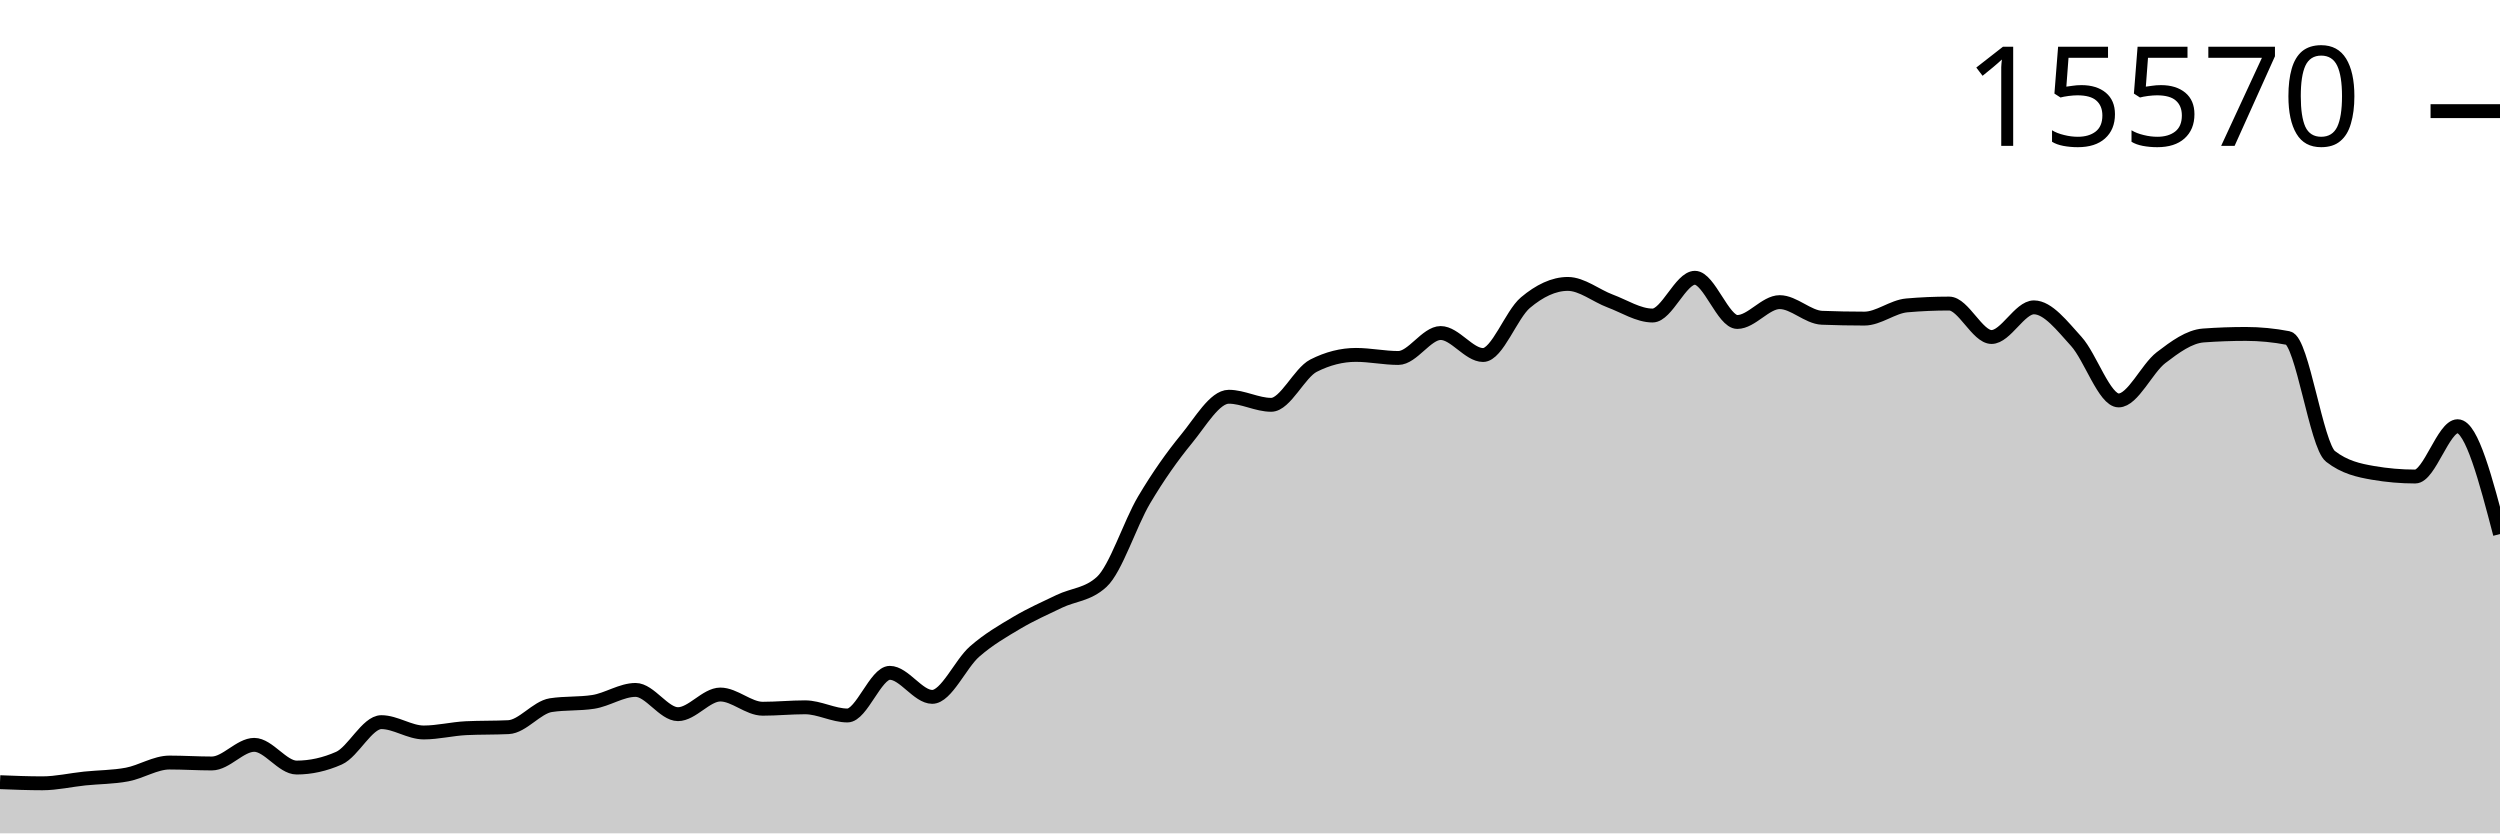
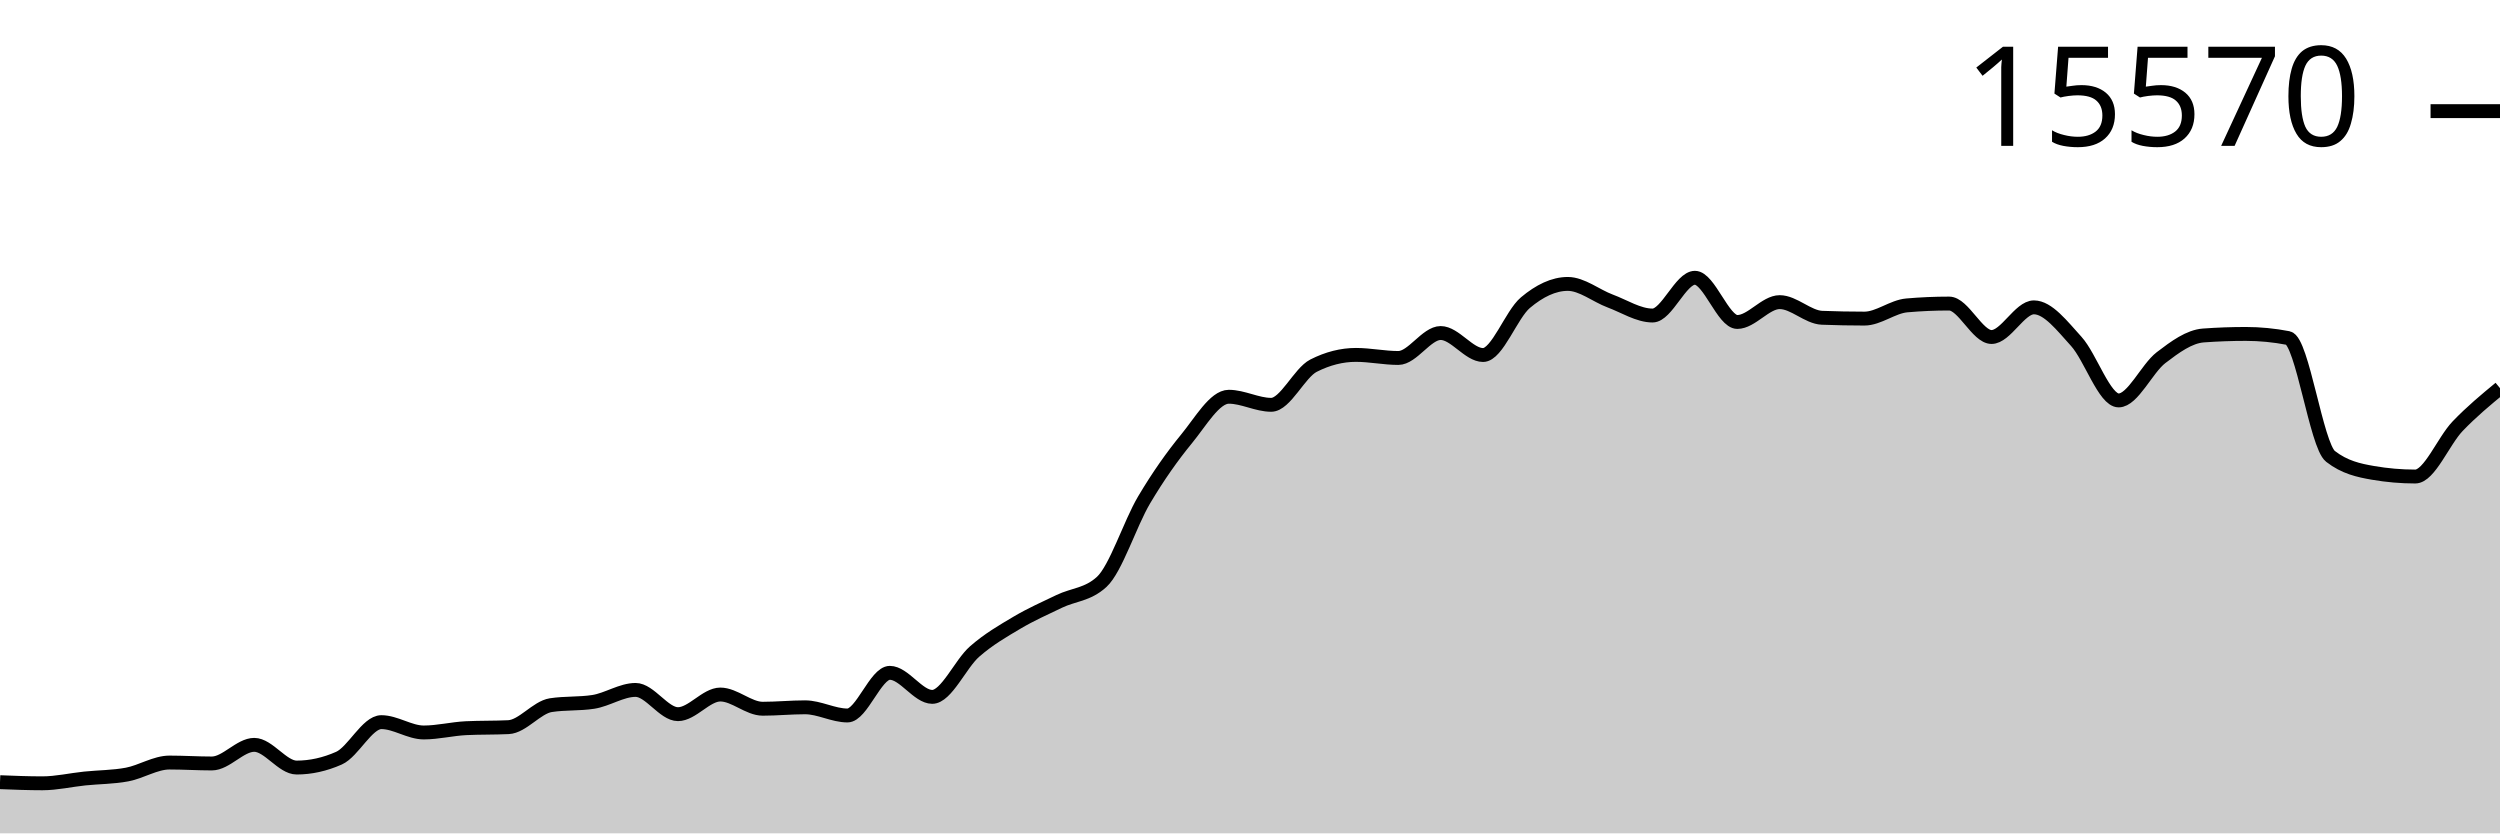
<svg xmlns="http://www.w3.org/2000/svg" viewBox="0 0 180 60">
  <g transform="translate(0,20)">
-     <path class="area" fill="rgba(0, 0, 0, 0.2)" d="M0,36.317C1.017,36.358,2.034,36.398,3.051,36.398C4.068,36.398,5.085,36.158,6.102,36.052C7.119,35.947,8.136,35.957,9.153,35.765C10.169,35.574,11.186,34.903,12.203,34.903C13.22,34.903,14.237,34.97,15.254,34.97C16.271,34.97,17.288,33.629,18.305,33.629C19.322,33.629,20.339,35.264,21.356,35.264C22.373,35.264,23.39,35.038,24.407,34.587C25.424,34.135,26.441,31.994,27.458,31.994C28.475,31.994,29.492,32.738,30.508,32.738C31.525,32.738,32.542,32.478,33.559,32.429C34.576,32.38,35.593,32.404,36.61,32.355C37.627,32.306,38.644,30.929,39.661,30.771C40.678,30.614,41.695,30.693,42.712,30.536C43.729,30.379,44.746,29.674,45.763,29.674C46.78,29.674,47.797,31.42,48.814,31.42C49.831,31.42,50.847,30.006,51.864,30.006C52.881,30.006,53.898,31.029,54.915,31.029C55.932,31.029,56.949,30.926,57.966,30.926C58.983,30.926,60,31.515,61.017,31.515C62.034,31.515,63.051,28.444,64.068,28.444C65.085,28.444,66.102,30.175,67.119,30.175C68.136,30.175,69.153,27.802,70.169,26.912C71.186,26.022,72.203,25.438,73.22,24.835C74.237,24.232,75.254,23.786,76.271,23.296C77.288,22.806,78.305,22.829,79.322,21.897C80.339,20.964,81.356,17.712,82.373,15.997C83.39,14.282,84.407,12.846,85.424,11.607C86.441,10.369,87.458,8.566,88.475,8.566C89.492,8.566,90.508,9.147,91.525,9.147C92.542,9.147,93.559,6.842,94.576,6.327C95.593,5.811,96.61,5.553,97.627,5.553C98.644,5.553,99.661,5.774,100.678,5.774C101.695,5.774,102.712,3.977,103.729,3.977C104.746,3.977,105.763,5.561,106.78,5.561C107.797,5.561,108.814,2.643,109.831,1.79C110.847,0.937,111.864,0.442,112.881,0.442C113.898,0.442,114.915,1.293,115.932,1.672C116.949,2.051,117.966,2.718,118.983,2.718C120,2.718,121.017,0,122.034,0C123.051,0,124.068,3.182,125.085,3.182C126.102,3.182,127.119,1.753,128.136,1.753C129.153,1.753,130.169,2.84,131.186,2.88C132.203,2.919,133.22,2.939,134.237,2.939C135.254,2.939,136.271,2.077,137.288,1.989C138.305,1.9,139.322,1.856,140.339,1.856C141.356,1.856,142.373,4.264,143.39,4.264C144.407,4.264,145.424,2.129,146.441,2.129C147.458,2.129,148.475,3.464,149.492,4.581C150.508,5.698,151.525,8.831,152.542,8.831C153.559,8.831,154.576,6.532,155.593,5.752C156.61,4.973,157.627,4.228,158.644,4.154C159.661,4.08,160.678,4.043,161.695,4.043C162.712,4.043,163.729,4.142,164.746,4.338C165.763,4.534,166.78,12.069,167.797,12.86C168.814,13.65,169.831,13.869,170.847,14.045C171.864,14.222,172.881,14.31,173.898,14.31C174.915,14.31,175.932,10.687,176.949,10.687C177.966,10.687,178.983,14.568,180,18.45L180,40C178.983,40,177.966,40,176.949,40C175.932,40,174.915,40,173.898,40C172.881,40,171.864,40,170.847,40C169.831,40,168.814,40,167.797,40C166.78,40,165.763,40,164.746,40C163.729,40,162.712,40,161.695,40C160.678,40,159.661,40,158.644,40C157.627,40,156.61,40,155.593,40C154.576,40,153.559,40,152.542,40C151.525,40,150.508,40,149.492,40C148.475,40,147.458,40,146.441,40C145.424,40,144.407,40,143.39,40C142.373,40,141.356,40,140.339,40C139.322,40,138.305,40,137.288,40C136.271,40,135.254,40,134.237,40C133.22,40,132.203,40,131.186,40C130.169,40,129.153,40,128.136,40C127.119,40,126.102,40,125.085,40C124.068,40,123.051,40,122.034,40C121.017,40,120,40,118.983,40C117.966,40,116.949,40,115.932,40C114.915,40,113.898,40,112.881,40C111.864,40,110.847,40,109.831,40C108.814,40,107.797,40,106.78,40C105.763,40,104.746,40,103.729,40C102.712,40,101.695,40,100.678,40C99.661,40,98.644,40,97.627,40C96.61,40,95.593,40,94.576,40C93.559,40,92.542,40,91.525,40C90.508,40,89.492,40,88.475,40C87.458,40,86.441,40,85.424,40C84.407,40,83.39,40,82.373,40C81.356,40,80.339,40,79.322,40C78.305,40,77.288,40,76.271,40C75.254,40,74.237,40,73.22,40C72.203,40,71.186,40,70.169,40C69.153,40,68.136,40,67.119,40C66.102,40,65.085,40,64.068,40C63.051,40,62.034,40,61.017,40C60,40,58.983,40,57.966,40C56.949,40,55.932,40,54.915,40C53.898,40,52.881,40,51.864,40C50.847,40,49.831,40,48.814,40C47.797,40,46.78,40,45.763,40C44.746,40,43.729,40,42.712,40C41.695,40,40.678,40,39.661,40C38.644,40,37.627,40,36.61,40C35.593,40,34.576,40,33.559,40C32.542,40,31.525,40,30.508,40C29.492,40,28.475,40,27.458,40C26.441,40,25.424,40,24.407,40C23.39,40,22.373,40,21.356,40C20.339,40,19.322,40,18.305,40C17.288,40,16.271,40,15.254,40C14.237,40,13.22,40,12.203,40C11.186,40,10.169,40,9.153,40C8.136,40,7.119,40,6.102,40C5.085,40,4.068,40,3.051,40C2.034,40,1.017,40,0,40Z" />
-     <path class="line" stroke="black" fill="none" d="M0,36.317C1.017,36.358,2.034,36.398,3.051,36.398C4.068,36.398,5.085,36.158,6.102,36.052C7.119,35.947,8.136,35.957,9.153,35.765C10.169,35.574,11.186,34.903,12.203,34.903C13.22,34.903,14.237,34.97,15.254,34.97C16.271,34.97,17.288,33.629,18.305,33.629C19.322,33.629,20.339,35.264,21.356,35.264C22.373,35.264,23.39,35.038,24.407,34.587C25.424,34.135,26.441,31.994,27.458,31.994C28.475,31.994,29.492,32.738,30.508,32.738C31.525,32.738,32.542,32.478,33.559,32.429C34.576,32.38,35.593,32.404,36.61,32.355C37.627,32.306,38.644,30.929,39.661,30.771C40.678,30.614,41.695,30.693,42.712,30.536C43.729,30.379,44.746,29.674,45.763,29.674C46.78,29.674,47.797,31.42,48.814,31.42C49.831,31.42,50.847,30.006,51.864,30.006C52.881,30.006,53.898,31.029,54.915,31.029C55.932,31.029,56.949,30.926,57.966,30.926C58.983,30.926,60,31.515,61.017,31.515C62.034,31.515,63.051,28.444,64.068,28.444C65.085,28.444,66.102,30.175,67.119,30.175C68.136,30.175,69.153,27.802,70.169,26.912C71.186,26.022,72.203,25.438,73.22,24.835C74.237,24.232,75.254,23.786,76.271,23.296C77.288,22.806,78.305,22.829,79.322,21.897C80.339,20.964,81.356,17.712,82.373,15.997C83.39,14.282,84.407,12.846,85.424,11.607C86.441,10.369,87.458,8.566,88.475,8.566C89.492,8.566,90.508,9.147,91.525,9.147C92.542,9.147,93.559,6.842,94.576,6.327C95.593,5.811,96.61,5.553,97.627,5.553C98.644,5.553,99.661,5.774,100.678,5.774C101.695,5.774,102.712,3.977,103.729,3.977C104.746,3.977,105.763,5.561,106.78,5.561C107.797,5.561,108.814,2.643,109.831,1.79C110.847,0.937,111.864,0.442,112.881,0.442C113.898,0.442,114.915,1.293,115.932,1.672C116.949,2.051,117.966,2.718,118.983,2.718C120,2.718,121.017,0,122.034,0C123.051,0,124.068,3.182,125.085,3.182C126.102,3.182,127.119,1.753,128.136,1.753C129.153,1.753,130.169,2.84,131.186,2.88C132.203,2.919,133.22,2.939,134.237,2.939C135.254,2.939,136.271,2.077,137.288,1.989C138.305,1.9,139.322,1.856,140.339,1.856C141.356,1.856,142.373,4.264,143.39,4.264C144.407,4.264,145.424,2.129,146.441,2.129C147.458,2.129,148.475,3.464,149.492,4.581C150.508,5.698,151.525,8.831,152.542,8.831C153.559,8.831,154.576,6.532,155.593,5.752C156.61,4.973,157.627,4.228,158.644,4.154C159.661,4.08,160.678,4.043,161.695,4.043C162.712,4.043,163.729,4.142,164.746,4.338C165.763,4.534,166.78,12.069,167.797,12.86C168.814,13.65,169.831,13.869,170.847,14.045C171.864,14.222,172.881,14.31,173.898,14.31C174.915,14.31,175.932,10.687,176.949,10.687C177.966,10.687,178.983,14.568,180,18.45" />
+     <path class="area" fill="rgba(0, 0, 0, 0.2)" d="M0,36.317C1.017,36.358,2.034,36.398,3.051,36.398C4.068,36.398,5.085,36.158,6.102,36.052C7.119,35.947,8.136,35.957,9.153,35.765C10.169,35.574,11.186,34.903,12.203,34.903C13.22,34.903,14.237,34.97,15.254,34.97C16.271,34.97,17.288,33.629,18.305,33.629C19.322,33.629,20.339,35.264,21.356,35.264C22.373,35.264,23.39,35.038,24.407,34.587C25.424,34.135,26.441,31.994,27.458,31.994C28.475,31.994,29.492,32.738,30.508,32.738C31.525,32.738,32.542,32.478,33.559,32.429C34.576,32.38,35.593,32.404,36.61,32.355C37.627,32.306,38.644,30.929,39.661,30.771C40.678,30.614,41.695,30.693,42.712,30.536C43.729,30.379,44.746,29.674,45.763,29.674C46.78,29.674,47.797,31.42,48.814,31.42C49.831,31.42,50.847,30.006,51.864,30.006C52.881,30.006,53.898,31.029,54.915,31.029C55.932,31.029,56.949,30.926,57.966,30.926C58.983,30.926,60,31.515,61.017,31.515C62.034,31.515,63.051,28.444,64.068,28.444C65.085,28.444,66.102,30.175,67.119,30.175C68.136,30.175,69.153,27.802,70.169,26.912C71.186,26.022,72.203,25.438,73.22,24.835C74.237,24.232,75.254,23.786,76.271,23.296C77.288,22.806,78.305,22.829,79.322,21.897C80.339,20.964,81.356,17.712,82.373,15.997C83.39,14.282,84.407,12.846,85.424,11.607C86.441,10.369,87.458,8.566,88.475,8.566C89.492,8.566,90.508,9.147,91.525,9.147C92.542,9.147,93.559,6.842,94.576,6.327C95.593,5.811,96.61,5.553,97.627,5.553C98.644,5.553,99.661,5.774,100.678,5.774C101.695,5.774,102.712,3.977,103.729,3.977C104.746,3.977,105.763,5.561,106.78,5.561C107.797,5.561,108.814,2.643,109.831,1.79C110.847,0.937,111.864,0.442,112.881,0.442C113.898,0.442,114.915,1.293,115.932,1.672C116.949,2.051,117.966,2.718,118.983,2.718C120,2.718,121.017,0,122.034,0C123.051,0,124.068,3.182,125.085,3.182C126.102,3.182,127.119,1.753,128.136,1.753C129.153,1.753,130.169,2.84,131.186,2.88C132.203,2.919,133.22,2.939,134.237,2.939C135.254,2.939,136.271,2.077,137.288,1.989C138.305,1.9,139.322,1.856,140.339,1.856C141.356,1.856,142.373,4.264,143.39,4.264C144.407,4.264,145.424,2.129,146.441,2.129C147.458,2.129,148.475,3.464,149.492,4.581C150.508,5.698,151.525,8.831,152.542,8.831C153.559,8.831,154.576,6.532,155.593,5.752C156.61,4.973,157.627,4.228,158.644,4.154C159.661,4.08,160.678,4.043,161.695,4.043C162.712,4.043,163.729,4.142,164.746,4.338C165.763,4.534,166.78,12.069,167.797,12.86C168.814,13.65,169.831,13.869,170.847,14.045C171.864,14.222,172.881,14.31,173.898,14.31C174.915,14.31,175.932,11.747,176.949,10.687C177.966,9.626,178.983,8.787,180,7.947L180,40C178.983,40,177.966,40,176.949,40C175.932,40,174.915,40,173.898,40C172.881,40,171.864,40,170.847,40C169.831,40,168.814,40,167.797,40C166.78,40,165.763,40,164.746,40C163.729,40,162.712,40,161.695,40C160.678,40,159.661,40,158.644,40C157.627,40,156.61,40,155.593,40C154.576,40,153.559,40,152.542,40C151.525,40,150.508,40,149.492,40C148.475,40,147.458,40,146.441,40C145.424,40,144.407,40,143.39,40C142.373,40,141.356,40,140.339,40C139.322,40,138.305,40,137.288,40C136.271,40,135.254,40,134.237,40C133.22,40,132.203,40,131.186,40C130.169,40,129.153,40,128.136,40C127.119,40,126.102,40,125.085,40C124.068,40,123.051,40,122.034,40C121.017,40,120,40,118.983,40C117.966,40,116.949,40,115.932,40C114.915,40,113.898,40,112.881,40C111.864,40,110.847,40,109.831,40C108.814,40,107.797,40,106.78,40C105.763,40,104.746,40,103.729,40C102.712,40,101.695,40,100.678,40C99.661,40,98.644,40,97.627,40C96.61,40,95.593,40,94.576,40C93.559,40,92.542,40,91.525,40C90.508,40,89.492,40,88.475,40C87.458,40,86.441,40,85.424,40C84.407,40,83.39,40,82.373,40C81.356,40,80.339,40,79.322,40C78.305,40,77.288,40,76.271,40C75.254,40,74.237,40,73.22,40C72.203,40,71.186,40,70.169,40C69.153,40,68.136,40,67.119,40C66.102,40,65.085,40,64.068,40C63.051,40,62.034,40,61.017,40C60,40,58.983,40,57.966,40C56.949,40,55.932,40,54.915,40C53.898,40,52.881,40,51.864,40C50.847,40,49.831,40,48.814,40C47.797,40,46.78,40,45.763,40C44.746,40,43.729,40,42.712,40C41.695,40,40.678,40,39.661,40C38.644,40,37.627,40,36.61,40C35.593,40,34.576,40,33.559,40C32.542,40,31.525,40,30.508,40C29.492,40,28.475,40,27.458,40C26.441,40,25.424,40,24.407,40C23.39,40,22.373,40,21.356,40C20.339,40,19.322,40,18.305,40C17.288,40,16.271,40,15.254,40C14.237,40,13.22,40,12.203,40C11.186,40,10.169,40,9.153,40C8.136,40,7.119,40,6.102,40C5.085,40,4.068,40,3.051,40C2.034,40,1.017,40,0,40Z" />
+     <path class="line" stroke="black" fill="none" d="M0,36.317C1.017,36.358,2.034,36.398,3.051,36.398C4.068,36.398,5.085,36.158,6.102,36.052C7.119,35.947,8.136,35.957,9.153,35.765C10.169,35.574,11.186,34.903,12.203,34.903C13.22,34.903,14.237,34.97,15.254,34.97C16.271,34.97,17.288,33.629,18.305,33.629C19.322,33.629,20.339,35.264,21.356,35.264C22.373,35.264,23.39,35.038,24.407,34.587C25.424,34.135,26.441,31.994,27.458,31.994C28.475,31.994,29.492,32.738,30.508,32.738C31.525,32.738,32.542,32.478,33.559,32.429C34.576,32.38,35.593,32.404,36.61,32.355C37.627,32.306,38.644,30.929,39.661,30.771C40.678,30.614,41.695,30.693,42.712,30.536C43.729,30.379,44.746,29.674,45.763,29.674C46.78,29.674,47.797,31.42,48.814,31.42C49.831,31.42,50.847,30.006,51.864,30.006C52.881,30.006,53.898,31.029,54.915,31.029C55.932,31.029,56.949,30.926,57.966,30.926C58.983,30.926,60,31.515,61.017,31.515C62.034,31.515,63.051,28.444,64.068,28.444C65.085,28.444,66.102,30.175,67.119,30.175C68.136,30.175,69.153,27.802,70.169,26.912C71.186,26.022,72.203,25.438,73.22,24.835C74.237,24.232,75.254,23.786,76.271,23.296C77.288,22.806,78.305,22.829,79.322,21.897C80.339,20.964,81.356,17.712,82.373,15.997C83.39,14.282,84.407,12.846,85.424,11.607C86.441,10.369,87.458,8.566,88.475,8.566C89.492,8.566,90.508,9.147,91.525,9.147C92.542,9.147,93.559,6.842,94.576,6.327C95.593,5.811,96.61,5.553,97.627,5.553C98.644,5.553,99.661,5.774,100.678,5.774C101.695,5.774,102.712,3.977,103.729,3.977C104.746,3.977,105.763,5.561,106.78,5.561C107.797,5.561,108.814,2.643,109.831,1.79C110.847,0.937,111.864,0.442,112.881,0.442C113.898,0.442,114.915,1.293,115.932,1.672C116.949,2.051,117.966,2.718,118.983,2.718C120,2.718,121.017,0,122.034,0C123.051,0,124.068,3.182,125.085,3.182C126.102,3.182,127.119,1.753,128.136,1.753C129.153,1.753,130.169,2.84,131.186,2.88C132.203,2.919,133.22,2.939,134.237,2.939C135.254,2.939,136.271,2.077,137.288,1.989C138.305,1.9,139.322,1.856,140.339,1.856C141.356,1.856,142.373,4.264,143.39,4.264C144.407,4.264,145.424,2.129,146.441,2.129C147.458,2.129,148.475,3.464,149.492,4.581C150.508,5.698,151.525,8.831,152.542,8.831C153.559,8.831,154.576,6.532,155.593,5.752C156.61,4.973,157.627,4.228,158.644,4.154C159.661,4.08,160.678,4.043,161.695,4.043C162.712,4.043,163.729,4.142,164.746,4.338C165.763,4.534,166.78,12.069,167.797,12.86C168.814,13.65,169.831,13.869,170.847,14.045C171.864,14.222,172.881,14.31,173.898,14.31C174.915,14.31,175.932,11.747,176.949,10.687C177.966,9.626,178.983,8.787,180,7.947" />
    <path class="axis-ceiling" stroke-width="1" stroke="black" fill="none" d="M175,-11.998L180,-11.998" />
    <text class="axis-ceiling-label" font-family="sans-serif" text-anchor="end" font-size="10px" x="170" y="-9.498">15570</text>
  </g>
</svg>
